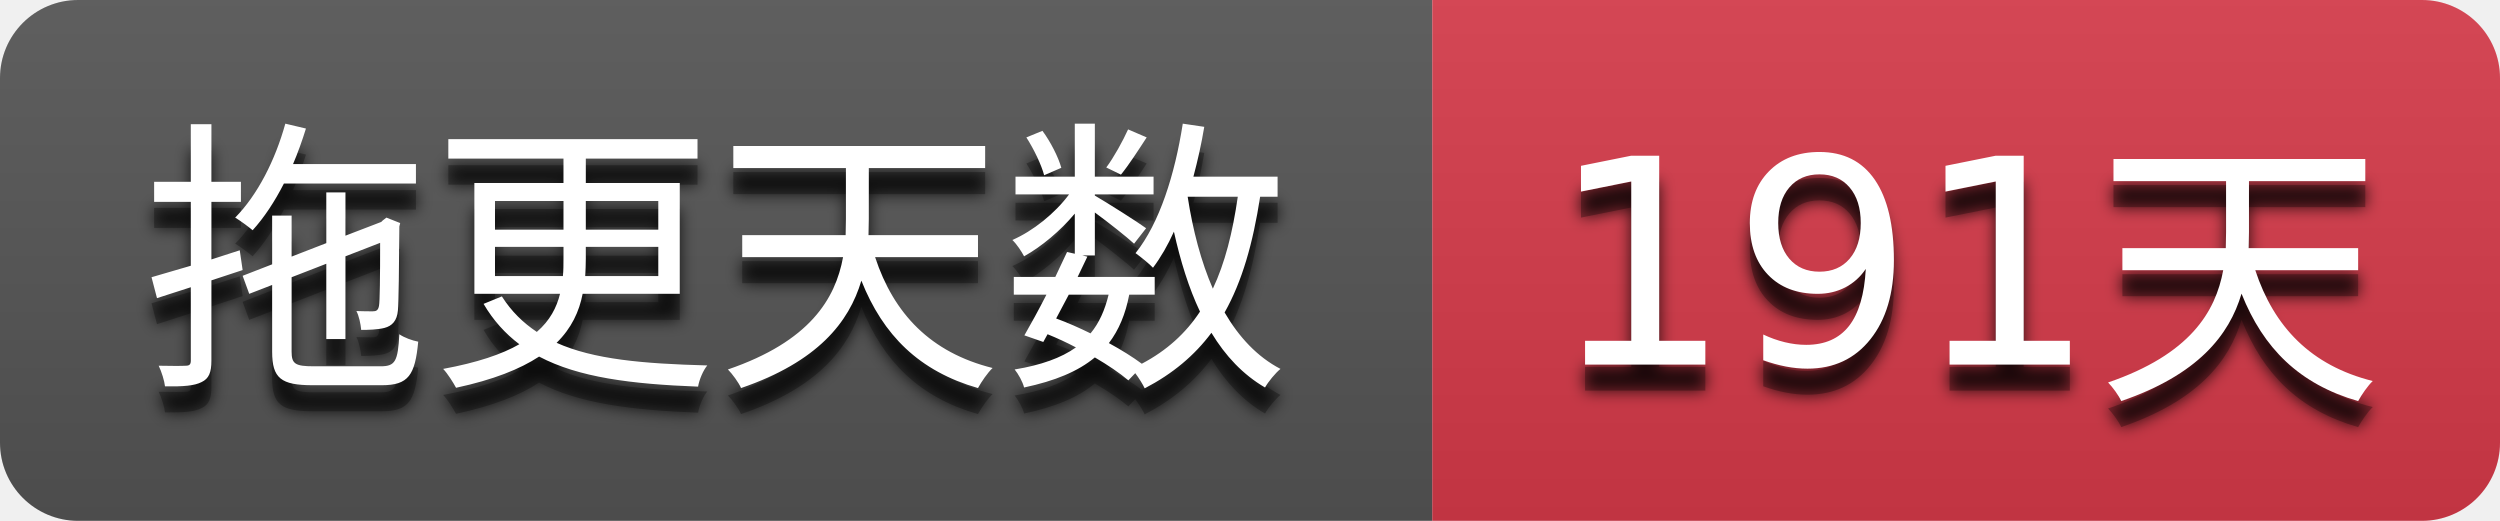
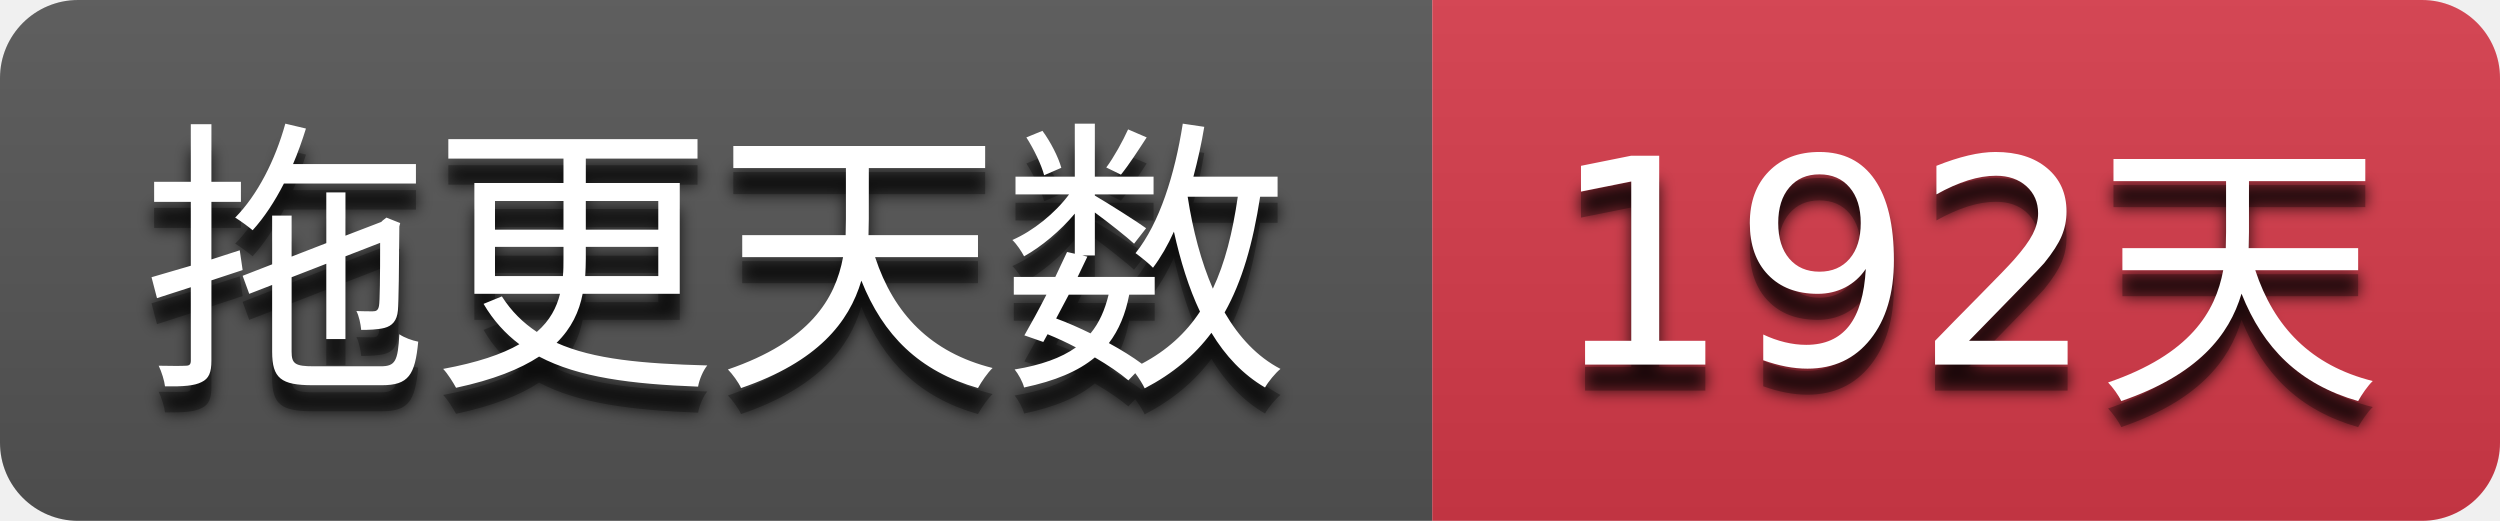
- <svg xmlns="http://www.w3.org/2000/svg" width="96" height="20" role="img" aria-label="拖更天数: 191天">
+ <svg xmlns="http://www.w3.org/2000/svg" width="96" height="20" role="img" aria-label="拖更天数: 192天">
  <filter id="blur">
    <feGaussianBlur stdDeviation="3" />
  </filter>
  <linearGradient id="s" x2="0" y2="100%">
    <stop offset="0" stop-color="#bbb" stop-opacity=".1" />
    <stop offset="1" stop-opacity=".1" />
  </linearGradient>
  <clipPath id="r">
    <rect width="96" height="20" rx="3" />
  </clipPath>
  <g clip-path="url(#r)">
    <rect width="55" height="20" fill="#555555" />
    <rect x="55" width="41" height="20" fill="#d73a4a" />
    <rect width="96" height="20" fill="url(#s)" />
  </g>
  <g fill="#ffffff" text-anchor="middle" font-family="Verdana,Geneva,DejaVu Sans,sans-serif" text-rendering="geometricPrecision" font-size="110">
    <g transform="scale(0.1)">
      <g aria-hidden="true" fill="#010101">
        <text x="275.0" y="150" fill-opacity=".8" filter="url(#blur)" textLength="450.0">拖更天数</text>
        <text x="275.0" y="150" fill-opacity=".3" textLength="450.0">拖更天数</text>
      </g>
      <text x="275.0" y="140" textLength="450.0">拖更天数</text>
    </g>
    <g transform="scale(0.1)">
      <g aria-hidden="true" fill="#010101">
-         <text x="755.0" y="150" fill-opacity=".8" filter="url(#blur)" textLength="310.0">191天</text>
-         <text x="755.0" y="150" fill-opacity=".3" textLength="310.0">191天</text>
+         <text x="755.0" y="150" fill-opacity=".8" filter="url(#blur)" textLength="310.0">192天</text>
+         <text x="755.0" y="150" fill-opacity=".3" textLength="310.0">192天</text>
      </g>
-       <text x="755.0" y="140" textLength="310.0">191天</text>
+       <text x="755.0" y="140" textLength="310.0">192天</text>
    </g>
  </g>
</svg>
